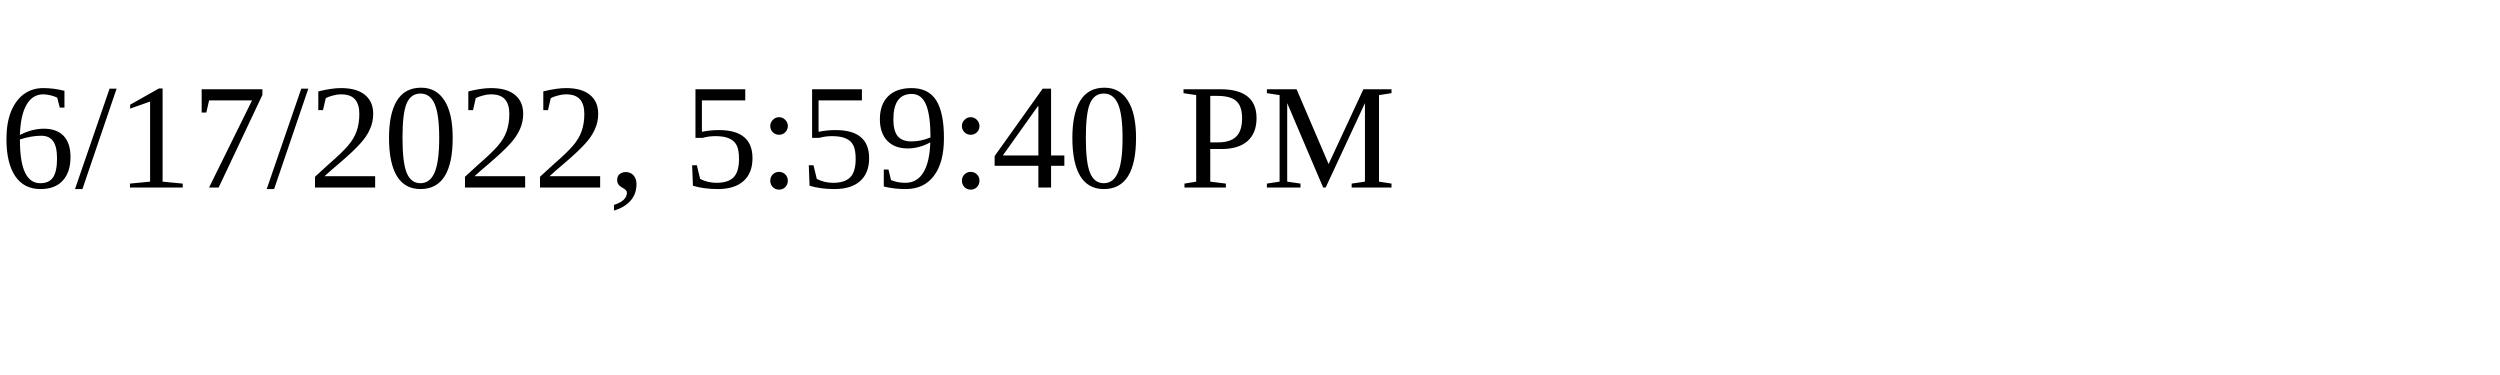
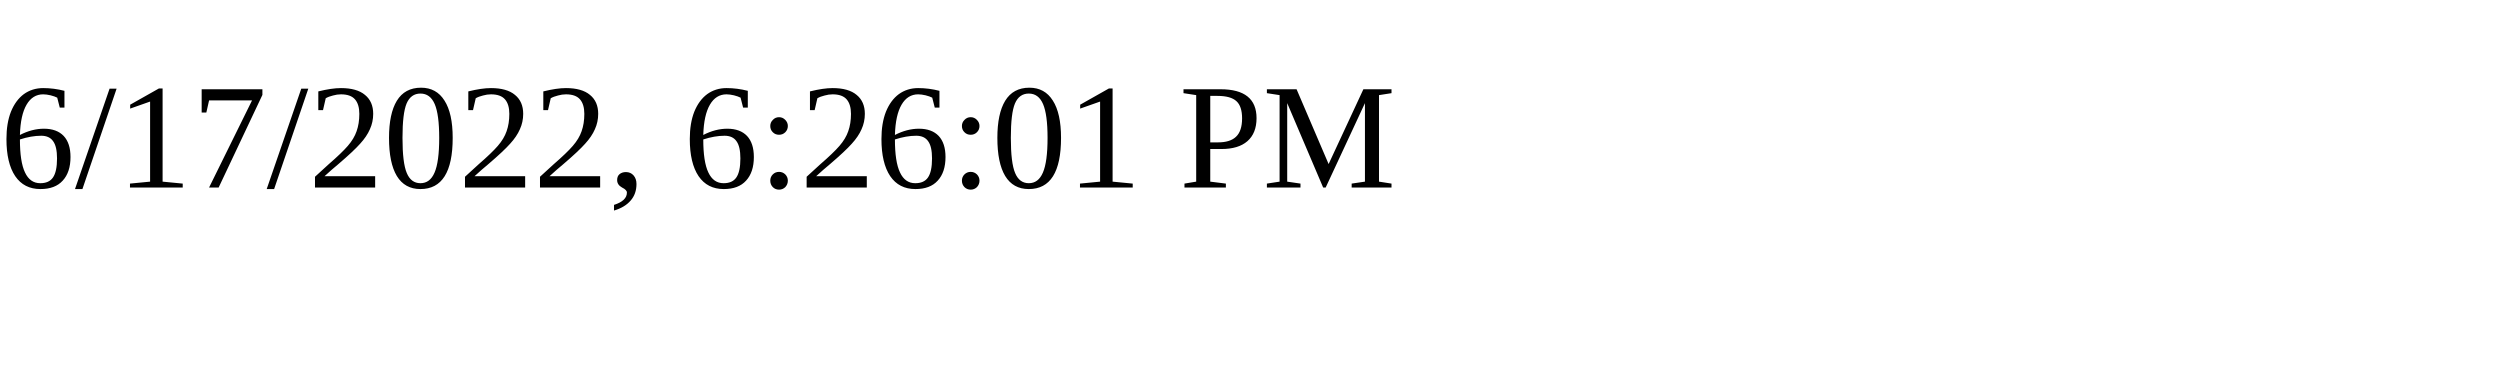
<svg xmlns="http://www.w3.org/2000/svg" height="30" width="200">
-   <text x="0" y="15">6/17/2022, 5:59:40 PM</text>
+   <text x="0" y="15">6/17/2022, 6:26:01 PM</text>
</svg>
